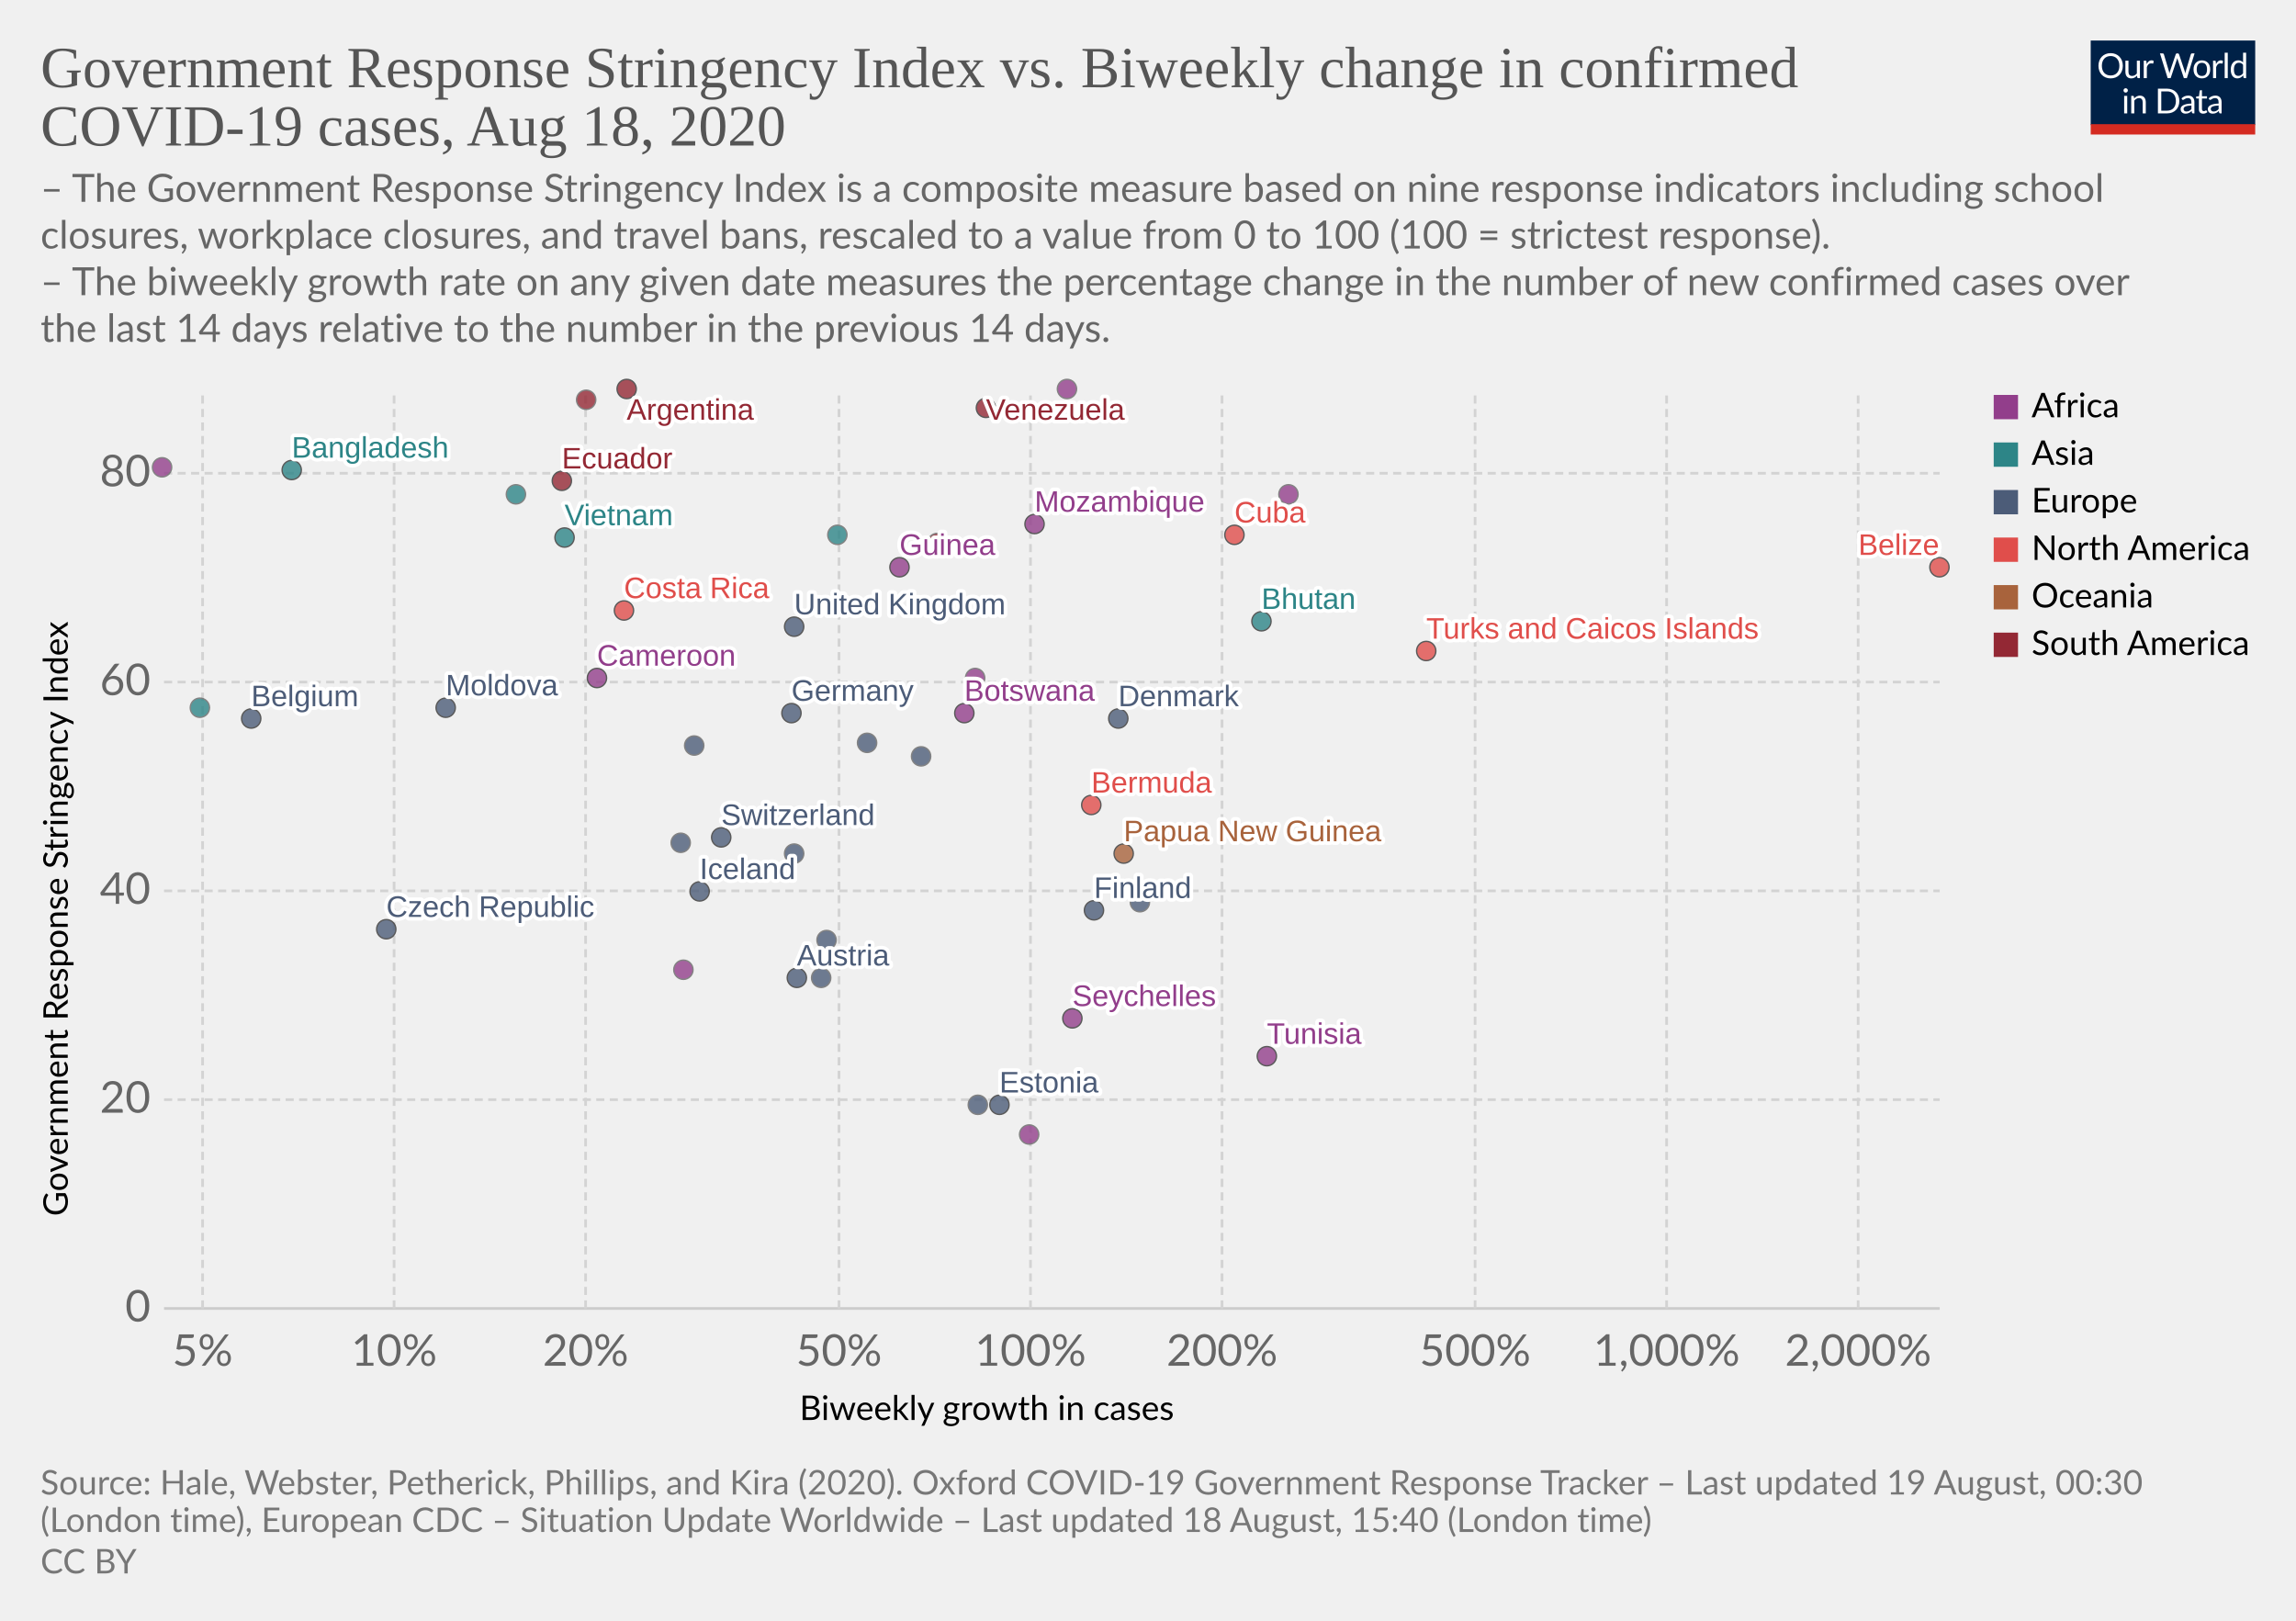
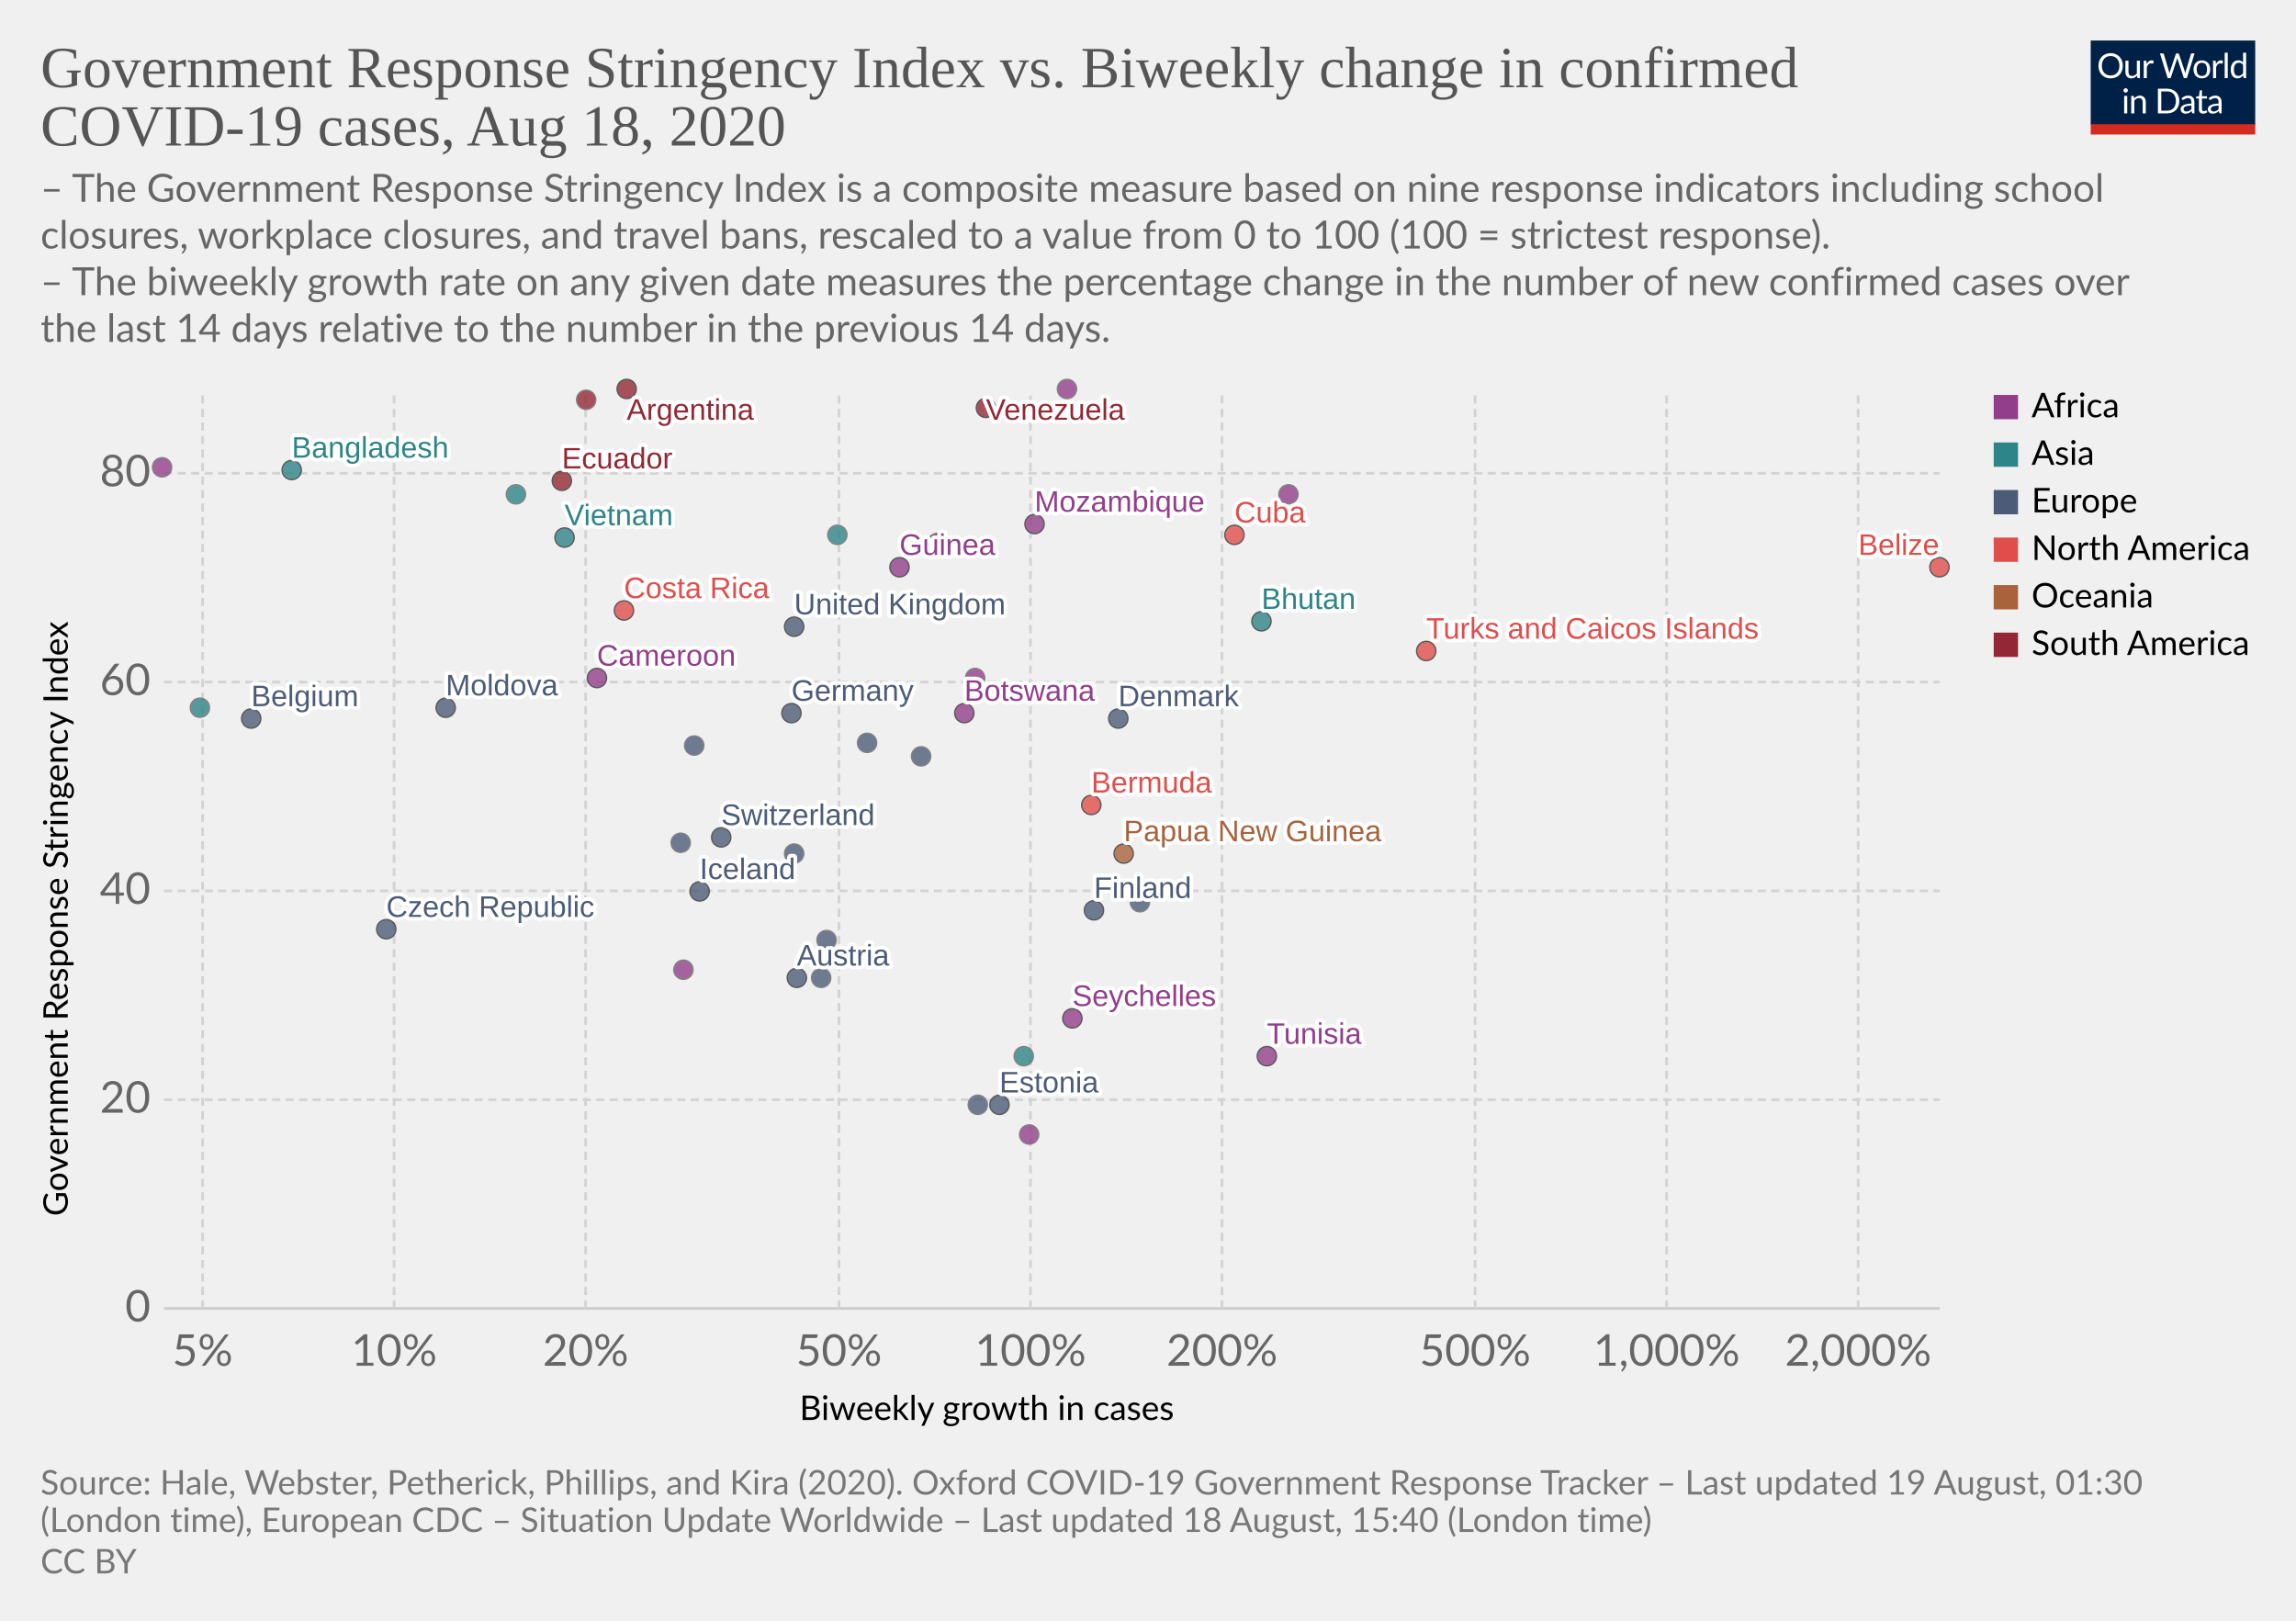
<svg xmlns="http://www.w3.org/2000/svg" version="1.1" style="background-color:#fff;-webkit-font-smoothing:antialiased" width="850" height="600" viewBox="0 0 850 600" font-family="Lato,'Helvetica Neue',Helvetica,Arial,sans-serif" font-size="18" text-rendering="optimizeLegibility">
  <g class="HeaderView">
    <g transform="matrix(.29 0 0 .29 774 15)">
      <svg width="210" height="120" viewBox="0 0 210 120" fill="none">
        <g clip-path="url(#clip0)">
          <path d="M0 0h210v107.89H0V0z" fill="#002147" />
          <path d="M40.98 32.25c0 2.36-.38 4.53-1.12 6.51a14.26 14.26 0 01-8.1 8.4c-1.9.78-4.02 1.17-6.34 1.17a16.6 16.6 0 01-6.33-1.17 14.31 14.31 0 01-8.08-8.4 18.29 18.29 0 01-1.12-6.51c0-2.36.38-4.53 1.12-6.5a14.32 14.32 0 018.07-8.44c1.92-.8 4.03-1.19 6.34-1.19 2.32 0 4.43.4 6.34 1.19 1.92.8 3.56 1.9 4.93 3.34a14.87 14.87 0 013.17 5.1 18.1 18.1 0 011.12 6.5zm-4.38 0c0-1.94-.26-3.68-.8-5.22a10.91 10.91 0 00-2.24-3.89 9.68 9.68 0 00-3.52-2.46 11.95 11.95 0 00-4.62-.86c-1.68 0-3.21.28-4.6.86a9.88 9.88 0 00-3.54 2.46 10.91 10.91 0 00-2.24 3.9c-.53 1.53-.8 3.27-.8 5.2 0 1.94.27 3.68.8 5.22a11.17 11.17 0 002.24 3.9 10.01 10.01 0 003.55 2.44c1.38.56 2.9.83 4.6.83 1.7 0 3.24-.27 4.61-.83a9.8 9.8 0 003.52-2.44 11.17 11.17 0 002.25-3.9c.53-1.54.8-3.28.8-5.21zm26.22-6.54V48H60.5c-.56 0-.9-.27-1.05-.81l-.31-2.4a12.45 12.45 0 01-3.26 2.6c-1.2.64-2.58.96-4.13.96-1.22 0-2.3-.2-3.24-.6a6.52 6.52 0 01-2.33-1.7 7.37 7.37 0 01-1.43-2.67c-.3-1.04-.46-2.2-.46-3.45V25.7h3.91v14.22c0 1.68.38 2.99 1.15 3.91.77.93 1.96 1.39 3.54 1.39 1.16 0 2.24-.27 3.23-.82a10.42 10.42 0 002.8-2.28V25.7h3.91zm8.61 4.47a9.94 9.94 0 012.6-3.56 5.64 5.64 0 013.76-1.3c.47 0 .92.05 1.34.15.44.1.83.27 1.17.49l-.3 2.92c-.09.37-.3.55-.66.55-.2 0-.5-.04-.9-.13a6.21 6.21 0 00-3.24.18c-.54.2-1.03.5-1.47.92-.42.4-.81.9-1.17 1.5-.33.58-.64 1.26-.92 2.02V48H67.7V25.71h2.25c.42 0 .72.08.88.25.16.16.27.44.33.83l.26 3.39zm61.16-13.7L122.75 48h-3.82l-7.99-24.05a21.95 21.95 0 01-.42-1.58 38.36 38.36 0 01-.44 1.58L102.05 48h-3.83L88.4 16.47h3.54c.38 0 .7.1.95.29.26.2.43.43.5.73l6.52 21.9c.1.4.2.83.28 1.28.1.46.2.94.29 1.46l.3-1.46c.12-.47.25-.9.38-1.27l7.41-21.91c.1-.25.26-.48.51-.69.27-.22.58-.33.95-.33h1.23c.38 0 .69.1.92.29.24.2.41.43.53.73l7.4 21.9a28.4 28.4 0 01.68 2.62 29.52 29.52 0 01.52-2.61l6.54-21.91c.07-.27.23-.5.48-.7.27-.21.58-.32.95-.32h3.32zm9.35 8.88c1.63 0 3.1.27 4.4.82a9.43 9.43 0 015.46 5.94c.5 1.4.74 2.98.74 4.73 0 1.76-.25 3.34-.74 4.75a9.43 9.43 0 01-5.46 5.92c-1.3.52-2.77.79-4.4.79-1.64 0-3.12-.27-4.44-.8a9.42 9.42 0 01-3.35-2.3c-.92-1-1.63-2.2-2.13-3.61-.49-1.41-.73-3-.73-4.75s.24-3.33.73-4.73c.5-1.43 1.2-2.64 2.13-3.63a9.4 9.4 0 013.35-2.31c1.32-.55 2.8-.82 4.44-.82zm0 19.89c2.2 0 3.84-.73 4.93-2.2 1.08-1.48 1.63-3.54 1.63-6.18 0-2.66-.55-4.72-1.63-6.2-1.09-1.49-2.73-2.23-4.93-2.23-1.12 0-2.09.2-2.93.57a5.7 5.7 0 00-2.06 1.65 7.5 7.5 0 00-1.24 2.67c-.26 1.04-.4 2.22-.4 3.54 0 2.64.55 4.7 1.64 6.18 1.1 1.47 2.76 2.2 4.99 2.2zm17.97-15.07a9.94 9.94 0 012.6-3.56 5.64 5.64 0 013.76-1.3c.47 0 .91.05 1.34.15.44.1.83.27 1.16.49l-.28 2.92c-.09.37-.31.55-.66.55-.2 0-.5-.04-.9-.13a6.2 6.2 0 00-3.24.18c-.54.2-1.03.5-1.47.92-.43.4-.82.9-1.17 1.5a13.1 13.1 0 00-.92 2.02V48h-3.94V25.71h2.24c.43 0 .72.08.88.25.17.16.28.44.33.83l.27 3.39zm15.04-14.59V48h-3.92V15.6h3.92zm19.55 15.43a6.22 6.22 0 00-2.38-2.05 6.7 6.7 0 00-2.86-.6c-2.07 0-3.66.75-4.77 2.23-1.12 1.48-1.68 3.6-1.68 6.33 0 1.46.13 2.7.38 3.74a7.29 7.29 0 001.1 2.56 4.35 4.35 0 001.78 1.45c.7.3 1.5.46 2.4.46 1.29 0 2.41-.3 3.36-.88a9.6 9.6 0 002.67-2.49V31.02zm3.91-15.43V48h-2.33c-.56 0-.9-.27-1.06-.81l-.35-2.71a12.13 12.13 0 01-3.25 2.77 8.28 8.28 0 01-4.23 1.06 7.31 7.31 0 01-6.14-2.9c-.73-.96-1.3-2.15-1.69-3.57a18.35 18.35 0 01.07-9.48 11.29 11.29 0 011.89-3.7 8.7 8.7 0 017.06-3.34 7.96 7.96 0 016.12 2.62V15.59h3.91zM46.61 70.71V93H42.7V70.71h3.91zm.84-7c0 .39-.08.75-.24 1.09a2.81 2.81 0 01-1.52 1.47 2.67 2.67 0 01-2.16 0 2.9 2.9 0 01-1.45-1.47 2.67 2.67 0 010-2.16c.15-.35.35-.65.6-.9.25-.27.53-.47.85-.62a2.67 2.67 0 012.16 0c.35.15.65.35.9.62.27.25.47.55.62.9.16.34.24.7.24 1.08zm7.97 10.24c.49-.54 1-1.04 1.54-1.48a9.85 9.85 0 013.66-1.84 8.96 8.96 0 015.43.35c.94.4 1.72.97 2.33 1.71a7.36 7.36 0 011.43 2.67c.32 1.04.49 2.19.49 3.45V93h-3.94V78.81c0-1.69-.4-3-1.17-3.92-.76-.93-1.93-1.4-3.5-1.4a6.6 6.6 0 00-3.25.83c-1 .56-1.92 1.31-2.77 2.27V93h-3.94V70.71h2.35c.56 0 .9.28 1.04.82l.3 2.42zm57.7 3.3c0 2.36-.37 4.5-1.11 6.44a14.3 14.3 0 01-3.17 4.98 14.1 14.1 0 01-4.93 3.2c-1.9.76-4.02 1.13-6.33 1.13H85.8V61.47h11.77c2.31 0 4.42.39 6.33 1.15a13.8 13.8 0 018.1 8.18 17.75 17.75 0 011.12 6.45zm-4.37 0c0-1.94-.26-3.67-.8-5.2a10.94 10.94 0 00-2.23-3.87 9.57 9.57 0 00-3.53-2.42 12.23 12.23 0 00-4.61-.83h-7.5v24.62h7.5c1.7 0 3.24-.28 4.61-.84a9.7 9.7 0 003.53-2.4 10.94 10.94 0 002.24-3.87c.53-1.53.8-3.26.8-5.2zm19.8 5.72c-1.8.06-3.34.2-4.62.44-1.26.22-2.3.51-3.1.88-.8.36-1.37.8-1.74 1.3-.35.5-.53 1.05-.53 1.67 0 .58.1 1.1.3 1.52a3 3 0 00.76 1.05c.34.27.73.46 1.17.6.45.11.94.17 1.45.17a7.28 7.28 0 003.5-.81 11.95 11.95 0 002.82-2.2v-4.62zm-12.65-9.11a12.73 12.73 0 013.98-2.66c1.43-.59 3-.88 4.73-.88 1.25 0 2.36.2 3.33.61a6.81 6.81 0 013.94 4.38c.33 1.04.5 2.19.5 3.43V93h-1.74a1.8 1.8 0 01-.88-.18c-.2-.13-.36-.38-.48-.74l-.44-2.12c-.59.55-1.16 1.03-1.72 1.46a9.48 9.48 0 01-3.74 1.7c-.69.15-1.46.23-2.3.23-.87 0-1.69-.12-2.45-.35a5.34 5.34 0 01-3.34-2.93 6.64 6.64 0 01-.49-2.64c0-.88.25-1.72.73-2.53a6.33 6.33 0 012.35-2.17c1.09-.63 2.5-1.15 4.25-1.54 1.75-.41 3.89-.65 6.42-.7v-1.75c0-1.73-.37-3.03-1.12-3.91-.75-.9-1.84-1.34-3.28-1.34-.97 0-1.78.12-2.44.37-.64.23-1.2.5-1.7.81l-1.23.82c-.33.23-.67.35-1 .35-.27 0-.5-.07-.69-.2a2.1 2.1 0 01-.48-.53l-.7-1.25zm27.67 19.5c-1.76 0-3.12-.5-4.07-1.48-.94-.98-1.41-2.4-1.41-4.25V74h-2.68a.9.9 0 01-.6-.2c-.16-.14-.24-.36-.24-.66v-1.56l3.65-.46.9-6.89a.9.9 0 01.29-.52.88.88 0 01.62-.22H142v7.67h6.44V74H142v13.38c0 .94.22 1.63.68 2.09.45.45 1.04.68 1.76.68a3.21 3.21 0 001.85-.53l.55-.35c.16-.12.3-.18.41-.18.2 0 .4.13.55.38l1.15 1.87a7.45 7.45 0 01-2.44 1.5c-.96.35-1.94.52-2.95.52zm19.68-10.4c-1.8.07-3.34.21-4.62.45-1.26.22-2.3.51-3.1.88-.8.36-1.37.8-1.74 1.3-.35.5-.53 1.05-.53 1.67 0 .58.1 1.1.3 1.52.18.42.44.77.76 1.05.34.27.73.46 1.17.6.45.11.94.17 1.45.17a7.3 7.3 0 003.5-.81 12.04 12.04 0 002.82-2.2v-4.62zm-12.65-9.1a12.72 12.72 0 013.99-2.66c1.42-.59 3-.88 4.72-.88 1.25 0 2.36.2 3.33.61a6.81 6.81 0 013.94 4.38c.33 1.04.5 2.19.5 3.43V93h-1.74a1.8 1.8 0 01-.88-.18c-.2-.13-.36-.38-.48-.74l-.44-2.12c-.59.55-1.16 1.03-1.72 1.46a9.48 9.48 0 01-3.74 1.7c-.69.15-1.46.23-2.3.23-.87 0-1.69-.12-2.45-.35a5.33 5.33 0 01-3.34-2.93 6.62 6.62 0 01-.49-2.64c0-.88.25-1.72.73-2.53a6.33 6.33 0 012.35-2.17c1.09-.63 2.5-1.15 4.25-1.54a31.2 31.2 0 016.42-.7v-1.75c0-1.73-.37-3.03-1.12-3.91-.75-.9-1.84-1.34-3.28-1.34-.97 0-1.78.12-2.44.37-.64.23-1.2.5-1.7.81-.46.3-.87.57-1.22.82-.34.23-.68.35-1.02.35-.26 0-.49-.07-.68-.2a1.88 1.88 0 01-.48-.53l-.7-1.25z" fill="#fff" />
          <path fill="#D42B21" d="M0 106.79h210V120H0z" />
        </g>
        <defs>
          <clipPath id="clip0">
            <path fill="#fff" d="M0 0h210v120H0z" />
          </clipPath>
        </defs>
      </svg>
    </g>
    <a href="https://ourworldindata.org/grapher/government-response-stringency-index-vs-biweekly-change-in-confirmed-covid-19-cases" target="_blank" font-family="&quot;Playfair Display&quot;,Georgia,&quot;Times New Roman&quot;,serif">
      <text font-size="21.6" x="15" y="32.3" fill="#555">
        <tspan x="15" y="32.28">Government Response Stringency Index vs. Biweekly change in confirmed</tspan>
        <tspan x="15" y="53.88">COVID-19 cases, Aug 18, 2020</tspan>
      </text>
    </a>
    <text font-size="14.4" x="15" y="74.7" fill="#666">
      <tspan x="15" y="74.72">– The Government Response Stringency Index is a composite measure based on nine response indicators including school</tspan>
      <tspan x="15" y="92">closures, workplace closures, and travel bans, rescaled to a value from 0 to 100 (100 = strictest response).</tspan>
      <tspan x="15" y="109.28"> – The biweekly growth rate on any given date measures the percentage change in the number of new confirmed cases over</tspan>
      <tspan x="15" y="126.56">the last 14 days relative to the number in the previous 14 days.</tspan>
    </text>
  </g>
  <g class="ScatterPlot">
    <g class="AxisBoxView">
      <g class="HorizontalAxis">
        <text font-size="12.6" x="296" y="525.7">
          <tspan x="295.99" y="525.68">Biweekly growth in cases</tspan>
        </text>
        <text x="75" y="505.6" fill="#666" text-anchor="middle" font-size="16.2">5%</text>
        <text x="145.9" y="505.6" fill="#666" text-anchor="middle" font-size="16.2">10%</text>
        <text x="216.8" y="505.6" fill="#666" text-anchor="middle" font-size="16.2">20%</text>
        <text x="310.6" y="505.6" fill="#666" text-anchor="middle" font-size="16.2">50%</text>
        <text x="381.5" y="505.6" fill="#666" text-anchor="middle" font-size="16.2">100%</text>
        <text x="452.4" y="505.6" fill="#666" text-anchor="middle" font-size="16.2">200%</text>
        <text x="546.1" y="505.6" fill="#666" text-anchor="middle" font-size="16.2">500%</text>
        <text x="617" y="505.6" fill="#666" text-anchor="middle" font-size="16.2">1,000%</text>
        <text x="687.9" y="505.6" fill="#666" text-anchor="middle" font-size="16.2">2,000%</text>
      </g>
      <g class="VerticalAxis">
        <text font-size="12.6" x="-450.2" y="25.1" transform="rotate(-90)">
          <tspan x="-450.2" y="25.08">Government Response Stringency Index</tspan>
        </text>
        <text x="55.74" y="484.4" fill="#666" dominant-baseline="middle" text-anchor="end" font-size="16.2">0</text>
        <text x="55.74" y="407.1" fill="#666" dominant-baseline="middle" text-anchor="end" font-size="16.2">20</text>
        <text x="55.74" y="329.8" fill="#666" dominant-baseline="middle" text-anchor="end" font-size="16.2">40</text>
        <text x="55.74" y="252.5" fill="#666" dominant-baseline="middle" text-anchor="end" font-size="16.2">60</text>
        <text x="55.74" y="175.2" fill="#666" dominant-baseline="middle" text-anchor="end" font-size="16.2">80</text>
      </g>
      <g class="AxisGridLines horizontalLines">
        <path stroke="#ccc" d="M60.74 484.4h657.35" />
        <path stroke="#d3d3d3" stroke-dasharray="3,2" d="M60.74 407.1h657.35M60.74 329.8h657.35M60.74 252.5h657.35M60.74 175.2h657.35" />
      </g>
      <g class="AxisGridLines verticalLines" stroke="#d3d3d3" stroke-dasharray="3,2">
        <path d="M75 484.4v-340M145.9 484.4v-340M216.8 484.4v-340M310.6 484.4v-340M381.5 484.4v-340M452.4 484.4v-340M546.1 484.4v-340M617 484.4v-340M687.9 484.4v-340" />
      </g>
    </g>
    <g class="PointsWithLabels clickable" clip-path="url(#a)" font-family="Arial, sans-serif">
      <path fill="rgba(255,255,255,0)" d="M60.74 144.4h657.35v340H60.74z" />
      <defs>
        <clipPath id="a">
          <path d="M50.74 134.4h677.35v360H50.74z" />
        </clipPath>
      </defs>
      <g class="key-Argentina_0">
        <circle cx="232" cy="144" r="3.57" fill="#932834" opacity=".8" stroke="#333" stroke-width=".5" />
      </g>
      <g class="key-Austria_0">
        <circle cx="295" cy="362" r="3.57" fill="#4C5C78" opacity=".8" stroke="#333" stroke-width=".5" />
      </g>
      <g class="key-Belgium_0">
        <circle cx="93" cy="266" r="3.57" fill="#4C5C78" opacity=".8" stroke="#333" stroke-width=".5" />
      </g>
      <g class="key-Belize_0">
        <circle cx="718" cy="210" r="3.57" fill="#E04E4B" opacity=".8" stroke="#333" stroke-width=".5" />
      </g>
      <g class="key-Bermuda_0">
        <circle cx="404" cy="298" r="3.57" fill="#E04E4B" opacity=".8" stroke="#333" stroke-width=".5" />
      </g>
      <g class="key-Botswana_0">
        <circle cx="357" cy="264" r="3.57" fill="#923E8B" opacity=".8" stroke="#333" stroke-width=".5" />
      </g>
      <g class="key-Switzerland_0">
        <circle cx="267" cy="310" r="3.57" fill="#4C5C78" opacity=".8" stroke="#333" stroke-width=".5" />
      </g>
      <g class="key-Colombia_0">
        <circle cx="217" cy="148" r="3.57" fill="#932834" opacity=".8" stroke="#666" stroke-width=".5" />
      </g>
      <g class="key-Costa-Rica_0">
        <circle cx="231" cy="226" r="3.57" fill="#E04E4B" opacity=".8" stroke="#333" stroke-width=".5" />
      </g>
      <g class="key-Czech-Republic_0">
        <circle cx="143" cy="344" r="3.57" fill="#4C5C78" opacity=".8" stroke="#333" stroke-width=".5" />
      </g>
      <g class="key-Germany_0">
        <circle cx="293" cy="264" r="3.57" fill="#4C5C78" opacity=".8" stroke="#333" stroke-width=".5" />
      </g>
      <g class="key-Denmark_0">
        <circle cx="414" cy="266" r="3.57" fill="#4C5C78" opacity=".8" stroke="#333" stroke-width=".5" />
      </g>
      <g class="key-Albania_0">
        <circle cx="257" cy="276" r="3.57" fill="#4C5C78" opacity=".8" stroke="#666" stroke-width=".5" />
      </g>
      <g class="key-Bangladesh_0">
        <circle cx="108" cy="174" r="3.57" fill="#2D8587" opacity=".8" stroke="#333" stroke-width=".5" />
      </g>
      <g class="key-Cyprus_0">
        <circle cx="341" cy="280" r="3.57" fill="#4C5C78" opacity=".8" stroke="#666" stroke-width=".5" />
      </g>
      <g class="key-Cuba_0">
        <circle cx="457" cy="198" r="3.57" fill="#E04E4B" opacity=".8" stroke="#333" stroke-width=".5" />
      </g>
      <g class="key-Guinea_0">
        <circle cx="333" cy="210" r="3.57" fill="#923E8B" opacity=".8" stroke="#333" stroke-width=".5" />
      </g>
      <g class="key-Namibia_0">
        <circle cx="361" cy="251" r="3.57" fill="#923E8B" opacity=".8" stroke="#666" stroke-width=".5" />
      </g>
      <g class="key-Seychelles_0">
        <circle cx="397" cy="377" r="3.57" fill="#923E8B" opacity=".8" stroke="#333" stroke-width=".5" />
      </g>
      <g class="key-Ecuador_0">
        <circle cx="208" cy="178" r="3.57" fill="#932834" opacity=".8" stroke="#333" stroke-width=".5" />
      </g>
      <g class="key-Estonia_0">
        <circle cx="370" cy="409" r="3.57" fill="#4C5C78" opacity=".8" stroke="#333" stroke-width=".5" />
      </g>
      <g class="key-Finland_0">
        <circle cx="405" cy="337" r="3.57" fill="#4C5C78" opacity=".8" stroke="#333" stroke-width=".5" />
      </g>
      <g class="key-United-Kingdom_0">
        <circle cx="294" cy="232" r="3.57" fill="#4C5C78" opacity=".8" stroke="#333" stroke-width=".5" />
      </g>
      <g class="key-Guyana_0">
        <circle cx="347" cy="201" r="3.57" fill="#932834" opacity=".8" stroke="#666" stroke-width=".5" />
      </g>
      <g class="key-Croatia_0">
        <circle cx="304" cy="362" r="3.57" fill="#4C5C78" opacity=".8" stroke="#666" stroke-width=".5" />
      </g>
      <g class="key-Ireland_0">
        <circle cx="422" cy="334" r="3.57" fill="#4C5C78" opacity=".8" stroke="#666" stroke-width=".5" />
      </g>
      <g class="key-Iceland_0">
        <circle cx="259" cy="330" r="3.57" fill="#4C5C78" opacity=".8" stroke="#333" stroke-width=".5" />
      </g>
      <g class="key-Venezuela_0">
        <circle cx="365" cy="151" r="3.57" fill="#932834" opacity=".8" stroke="#333" stroke-width=".5" />
      </g>
      <g class="key-Vietnam_0">
        <circle cx="209" cy="199" r="3.57" fill="#2D8587" opacity=".8" stroke="#333" stroke-width=".5" />
      </g>
      <g class="key-Andorra_0">
        <circle cx="252" cy="312" r="3.57" fill="#4C5C78" opacity=".8" stroke="#666" stroke-width=".5" />
      </g>
      <g class="key-Latvia_0">
        <circle cx="294" cy="316" r="3.57" fill="#4C5C78" opacity=".8" stroke="#666" stroke-width=".5" />
      </g>
      <g class="key-Senegal_0">
        <circle cx="253" cy="359" r="3.57" fill="#923E8B" opacity=".8" stroke="#666" stroke-width=".5" />
      </g>
      <g class="key-Tunisia_0">
        <circle cx="469" cy="391" r="3.57" fill="#923E8B" opacity=".8" stroke="#333" stroke-width=".5" />
      </g>
      <g class="key-Ukraine_0">
        <circle cx="321" cy="275" r="3.57" fill="#4C5C78" opacity=".8" stroke="#666" stroke-width=".5" />
      </g>
      <g class="key-Bhutan_0">
        <circle cx="467" cy="230" r="3.57" fill="#2D8587" opacity=".8" stroke="#333" stroke-width=".5" />
      </g>
      <g class="key-Palestine_0">
        <circle cx="191" cy="183" r="3.57" fill="#2D8587" opacity=".8" stroke="#666" stroke-width=".5" />
      </g>
      <g class="key-Cameroon_0">
        <circle cx="221" cy="251" r="3.57" fill="#923E8B" opacity=".8" stroke="#333" stroke-width=".5" />
      </g>
      <g class="key-Moldova_0">
        <circle cx="165" cy="262" r="3.57" fill="#4C5C78" opacity=".8" stroke="#333" stroke-width=".5" />
+       </g>
+       <g class="key-Lebanon_0">
+         <circle cx="379" cy="391" r="3.57" fill="#2D8587" opacity=".8" stroke="#666" stroke-width=".5" />
      </g>
      <g class="key-Lithuania_0">
        <circle cx="362" cy="409" r="3.57" fill="#4C5C78" opacity=".8" stroke="#666" stroke-width=".5" />
      </g>
      <g class="key-Myanmar_0">
        <circle cx="310" cy="198" r="3.57" fill="#2D8587" opacity=".8" stroke="#666" stroke-width=".5" />
      </g>
      <g class="key-Malaysia_0">
        <circle cx="74" cy="262" r="3.57" fill="#2D8587" opacity=".8" stroke="#666" stroke-width=".5" />
      </g>
      <g class="key-Slovakia_0">
        <circle cx="306" cy="348" r="3.57" fill="#4C5C78" opacity=".8" stroke="#666" stroke-width=".5" />
      </g>
      <g class="key-Gambia_0">
        <circle cx="477" cy="183" r="3.57" fill="#923E8B" opacity=".8" stroke="#666" stroke-width=".5" />
      </g>
      <g class="key-Mauritius_0">
        <circle cx="381" cy="420" r="3.57" fill="#923E8B" opacity=".8" stroke="#666" stroke-width=".5" />
      </g>
      <g class="key-Papua-New-Guinea_0">
        <circle cx="416" cy="316" r="3.57" fill="#A8633C" opacity=".8" stroke="#333" stroke-width=".5" />
      </g>
      <g class="key-Mozambique_0">
        <circle cx="383" cy="194" r="3.57" fill="#923E8B" opacity=".8" stroke="#333" stroke-width=".5" />
      </g>
      <g class="key-Libya_0">
        <circle cx="395" cy="144" r="3.57" fill="#923E8B" opacity=".8" stroke="#666" stroke-width=".5" />
      </g>
      <g class="key-Turks-and-Caicos-Islands_0">
        <circle cx="528" cy="241" r="3.57" fill="#E04E4B" opacity=".8" stroke="#333" stroke-width=".5" />
      </g>
      <g class="key-Swaziland_0">
        <circle cx="60" cy="173" r="3.57" fill="#923E8B" opacity=".8" stroke="#666" stroke-width=".5" />
      </g>
      <g class="backgroundLabels" fill="#333" font-size="11" font-weight="400">
        <text x="232" y="155.4" fill="#fff" stroke="#fff" stroke-linecap="round" stroke-linejoin="round" stroke-width=".25em">Argentina</text>
        <text x="232" y="155.4" fill="#932834">Argentina</text>
        <text x="295" y="357.43" fill="#fff" stroke="#fff" stroke-linecap="round" stroke-linejoin="round" stroke-width=".25em">Austria</text>
        <text x="295" y="357.43" fill="#4C5C78">Austria</text>
        <text x="93" y="261.43" fill="#fff" stroke="#fff" stroke-linecap="round" stroke-linejoin="round" stroke-width=".25em">Belgium</text>
        <text x="93" y="261.43" fill="#4C5C78">Belgium</text>
        <text x="687.97" y="205.43" fill="#fff" stroke="#fff" stroke-linecap="round" stroke-linejoin="round" stroke-width=".25em">Belize</text>
        <text x="687.97" y="205.43" fill="#E04E4B">Belize</text>
        <text x="404" y="293.43" fill="#fff" stroke="#fff" stroke-linecap="round" stroke-linejoin="round" stroke-width=".25em">Bermuda</text>
        <text x="404" y="293.43" fill="#E04E4B">Bermuda</text>
        <text x="357" y="259.43" fill="#fff" stroke="#fff" stroke-linecap="round" stroke-linejoin="round" stroke-width=".25em">Botswana</text>
        <text x="357" y="259.43" fill="#923E8B">Botswana</text>
        <text x="267" y="305.43" fill="#fff" stroke="#fff" stroke-linecap="round" stroke-linejoin="round" stroke-width=".25em">Switzerland</text>
        <text x="267" y="305.43" fill="#4C5C78">Switzerland</text>
        <text x="231" y="221.43" fill="#fff" stroke="#fff" stroke-linecap="round" stroke-linejoin="round" stroke-width=".25em">Costa Rica</text>
        <text x="231" y="221.43" fill="#E04E4B">Costa Rica</text>
        <text x="143" y="339.43" fill="#fff" stroke="#fff" stroke-linecap="round" stroke-linejoin="round" stroke-width=".25em">Czech Republic</text>
        <text x="143" y="339.43" fill="#4C5C78">Czech Republic</text>
        <text x="293" y="259.43" fill="#fff" stroke="#fff" stroke-linecap="round" stroke-linejoin="round" stroke-width=".25em">Germany</text>
        <text x="293" y="259.43" fill="#4C5C78">Germany</text>
        <text x="414" y="261.43" fill="#fff" stroke="#fff" stroke-linecap="round" stroke-linejoin="round" stroke-width=".25em">Denmark</text>
        <text x="414" y="261.43" fill="#4C5C78">Denmark</text>
        <text x="108" y="169.43" fill="#fff" stroke="#fff" stroke-linecap="round" stroke-linejoin="round" stroke-width=".25em">Bangladesh</text>
        <text x="108" y="169.43" fill="#2D8587">Bangladesh</text>
        <text x="457" y="193.43" fill="#fff" stroke="#fff" stroke-linecap="round" stroke-linejoin="round" stroke-width=".25em">Cuba</text>
        <text x="457" y="193.43" fill="#E04E4B">Cuba</text>
        <text x="333" y="205.43" fill="#fff" stroke="#fff" stroke-linecap="round" stroke-linejoin="round" stroke-width=".25em">Guinea</text>
        <text x="333" y="205.43" fill="#923E8B">Guinea</text>
        <text x="397" y="372.43" fill="#fff" stroke="#fff" stroke-linecap="round" stroke-linejoin="round" stroke-width=".25em">Seychelles</text>
        <text x="397" y="372.43" fill="#923E8B">Seychelles</text>
        <text x="208" y="173.43" fill="#fff" stroke="#fff" stroke-linecap="round" stroke-linejoin="round" stroke-width=".25em">Ecuador</text>
        <text x="208" y="173.43" fill="#932834">Ecuador</text>
        <text x="370" y="404.43" fill="#fff" stroke="#fff" stroke-linecap="round" stroke-linejoin="round" stroke-width=".25em">Estonia</text>
        <text x="370" y="404.43" fill="#4C5C78">Estonia</text>
        <text x="405" y="332.43" fill="#fff" stroke="#fff" stroke-linecap="round" stroke-linejoin="round" stroke-width=".25em">Finland</text>
        <text x="405" y="332.43" fill="#4C5C78">Finland</text>
        <text x="294" y="227.43" fill="#fff" stroke="#fff" stroke-linecap="round" stroke-linejoin="round" stroke-width=".25em">United Kingdom</text>
        <text x="294" y="227.43" fill="#4C5C78">United Kingdom</text>
        <text x="259" y="325.43" fill="#fff" stroke="#fff" stroke-linecap="round" stroke-linejoin="round" stroke-width=".25em">Iceland</text>
        <text x="259" y="325.43" fill="#4C5C78">Iceland</text>
        <text x="365" y="155.4" fill="#fff" stroke="#fff" stroke-linecap="round" stroke-linejoin="round" stroke-width=".25em">Venezuela</text>
        <text x="365" y="155.4" fill="#932834">Venezuela</text>
        <text x="209" y="194.43" fill="#fff" stroke="#fff" stroke-linecap="round" stroke-linejoin="round" stroke-width=".25em">Vietnam</text>
        <text x="209" y="194.43" fill="#2D8587">Vietnam</text>
        <text x="469" y="386.43" fill="#fff" stroke="#fff" stroke-linecap="round" stroke-linejoin="round" stroke-width=".25em">Tunisia</text>
        <text x="469" y="386.43" fill="#923E8B">Tunisia</text>
        <text x="467" y="225.43" fill="#fff" stroke="#fff" stroke-linecap="round" stroke-linejoin="round" stroke-width=".25em">Bhutan</text>
        <text x="467" y="225.43" fill="#2D8587">Bhutan</text>
        <text x="221" y="246.43" fill="#fff" stroke="#fff" stroke-linecap="round" stroke-linejoin="round" stroke-width=".25em">Cameroon</text>
        <text x="221" y="246.43" fill="#923E8B">Cameroon</text>
        <text x="165" y="257.43" fill="#fff" stroke="#fff" stroke-linecap="round" stroke-linejoin="round" stroke-width=".25em">Moldova</text>
        <text x="165" y="257.43" fill="#4C5C78">Moldova</text>
        <text x="416" y="311.43" fill="#fff" stroke="#fff" stroke-linecap="round" stroke-linejoin="round" stroke-width=".25em">Papua New Guinea</text>
        <text x="416" y="311.43" fill="#A8633C">Papua New Guinea</text>
        <text x="383" y="189.43" fill="#fff" stroke="#fff" stroke-linecap="round" stroke-linejoin="round" stroke-width=".25em">Mozambique</text>
        <text x="383" y="189.43" fill="#923E8B">Mozambique</text>
        <text x="528" y="236.43" fill="#fff" stroke="#fff" stroke-linecap="round" stroke-linejoin="round" stroke-width=".25em">Turks and Caicos Islands</text>
        <text x="528" y="236.43" fill="#E04E4B">Turks and Caicos Islands</text>
      </g>
    </g>
    <g class="ScatterColorLegend clickable" cursor="pointer">
      <g class="legendMark">
        <path fill="#923E8B" d="M738.09 146.2h9v9h-9z" />
        <text font-size="12.6" x="752.1" y="154.5">
          <tspan x="752.09" y="154.48">Africa</tspan>
        </text>
      </g>
      <g class="legendMark">
        <path fill="#2D8587" d="M738.09 163.8h9v9h-9z" />
        <text font-size="12.6" x="752.1" y="172.1">
          <tspan x="752.09" y="172.08">Asia</tspan>
        </text>
      </g>
      <g class="legendMark">
        <path fill="#4C5C78" d="M738.09 181.4h9v9h-9z" />
        <text font-size="12.6" x="752.1" y="189.7">
          <tspan x="752.09" y="189.68">Europe</tspan>
        </text>
      </g>
      <g class="legendMark">
        <path fill="#E04E4B" d="M738.09 199h9v9h-9z" />
        <text font-size="12.6" x="752.1" y="207.3">
          <tspan x="752.09" y="207.28">North America</tspan>
        </text>
      </g>
      <g class="legendMark">
        <path fill="#A8633C" d="M738.09 216.6h9v9h-9z" />
        <text font-size="12.6" x="752.1" y="224.9">
          <tspan x="752.09" y="224.88">Oceania</tspan>
        </text>
      </g>
      <g class="legendMark">
        <path fill="#932834" d="M738.09 234.2h9v9h-9z" />
        <text font-size="12.6" x="752.1" y="242.5">
          <tspan x="752.09" y="242.48">South America</tspan>
        </text>
      </g>
    </g>
  </g>
  <g class="SourcesFooter" fill="#777">
    <g class="clickable" fill="#777">
      <text font-size="12.6" x="15" y="553.3">
-         <tspan x="15" y="553.28">Source: Hale, Webster, Petherick, Phillips, and Kira (2020). Oxford COVID-19 Government Response Tracker – Last updated 19 August, 00:30</tspan>
+         <tspan x="15" y="553.28">Source: Hale, Webster, Petherick, Phillips, and Kira (2020). Oxford COVID-19 Government Response Tracker – Last updated 19 August, 01:30</tspan>
        <tspan x="15" y="567.14">(London time), European CDC – Situation Update Worldwide – Last updated 18 August, 15:40 (London time)</tspan>
      </text>
    </g>
    <text font-size="12.6" x="15" y="582.5">
      <tspan x="15" y="582.48">
        <a class="cclogo" href="http://creativecommons.org/licenses/by/4.0/deed.en_US" target="_blank" fill="#777">CC BY</a>
      </tspan>
    </text>
  </g>
</svg>
